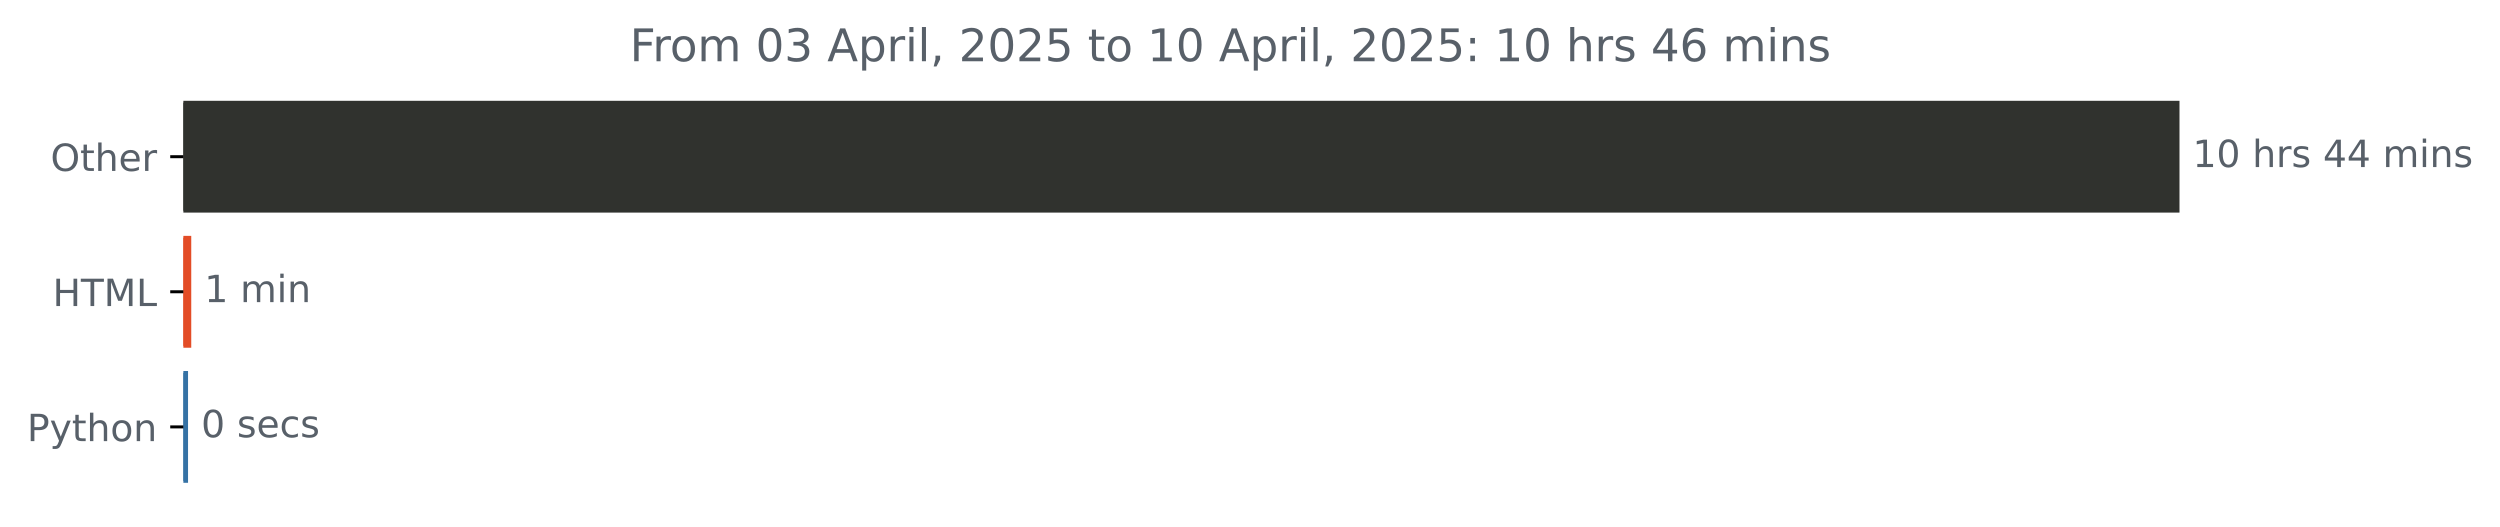
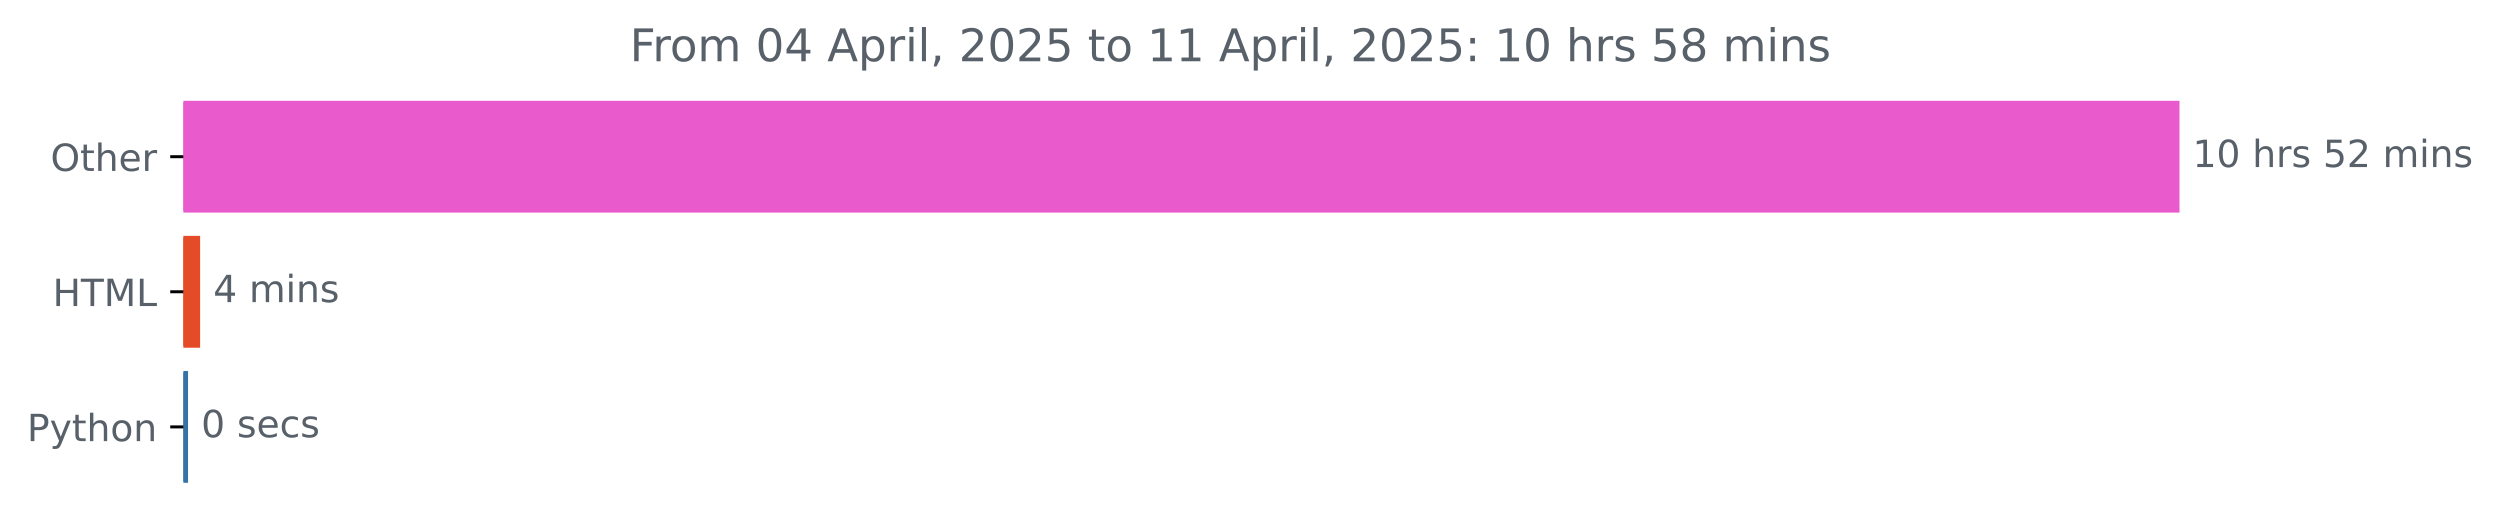
<svg xmlns="http://www.w3.org/2000/svg" xmlns:xlink="http://www.w3.org/1999/xlink" width="666.199pt" height="140.398pt" viewBox="0 0 666.199 140.398" version="1.1">
  <defs>
    <style type="text/css">*{stroke-linejoin: round; stroke-linecap: butt}</style>
  </defs>
  <g id="figure_1">
    <g id="patch_1">
      <path d="M 0 140.398  L 666.199 140.398  L 666.199 0  L 0 0  L 0 140.398  z " style="fill: none" />
    </g>
    <g id="axes_1">
      <g id="patch_2">
-         <path d="M 48.862 27.358  L 580.291 27.358  L 580.291 56.158  L 48.862 56.158  z " clip-path="url(#p185f35f7b7)" style="fill: #30322e; stroke: #30322e; stroke-linejoin: miter" />
+         <path d="M 48.862 27.358  L 580.291 27.358  L 580.291 56.158  L 48.862 56.158  z " clip-path="url(#p9a87eb31e5)" style="fill: #e95acd; stroke: #e95acd; stroke-linejoin: miter" />
      </g>
      <g id="patch_3">
-         <path d="M 48.862 63.358  L 50.464 63.358  L 50.464 92.158  L 48.862 92.158  z " clip-path="url(#p185f35f7b7)" style="fill: #e34c26; stroke: #e34c26; stroke-linejoin: miter" />
+         <path d="M 48.862 63.358  L 52.83 63.358  L 52.83 92.158  L 48.862 92.158  z " clip-path="url(#p9a87eb31e5)" style="fill: #e34c26; stroke: #e34c26; stroke-linejoin: miter" />
      </g>
      <g id="patch_4">
-         <path d="M 48.862 99.358  L 49.61 99.358  L 49.61 128.158  L 48.862 128.158  z " clip-path="url(#p185f35f7b7)" style="fill: #3572a5; stroke: #3572a5; stroke-linejoin: miter" />
+         <path d="M 48.862 99.358  L 49.613 99.358  L 49.613 128.158  L 48.862 128.158  z " clip-path="url(#p9a87eb31e5)" style="fill: #3572a5; stroke: #3572a5; stroke-linejoin: miter" />
      </g>
      <g id="matplotlib.axis_1" />
      <g id="matplotlib.axis_2">
        <g id="ytick_1">
          <g id="line2d_1">
            <defs>
-               <path id="m2ae7ac0e8b" d="M 0 0  L -3.5 0  " style="stroke: #000000; stroke-width: 0.8" />
+               <path id="ma0fc9816e5" d="M 0 0  L -3.5 0  " style="stroke: #000000; stroke-width: 0.8" />
            </defs>
            <g>
-               <use xlink:href="#m2ae7ac0e8b" x="48.862" y="41.758" style="stroke: #000000; stroke-width: 0.8" />
+               <use xlink:href="#ma0fc9816e5" x="48.862" y="41.758" style="stroke: #000000; stroke-width: 0.8" />
            </g>
          </g>
          <g id="text_1">
            <g style="fill: #586069" transform="translate(13.46875 45.55734) scale(0.1 -0.1)">
              <defs>
                <path id="DejaVuSans-4f" d="M 2522 4238  Q 1834 4238 1429 3725  Q 1025 3213 1025 2328  Q 1025 1447 1429 934  Q 1834 422 2522 422  Q 3209 422 3611 934  Q 4013 1447 4013 2328  Q 4013 3213 3611 3725  Q 3209 4238 2522 4238  z M 2522 4750  Q 3503 4750 4090 4092  Q 4678 3434 4678 2328  Q 4678 1225 4090 567  Q 3503 -91 2522 -91  Q 1538 -91 948 565  Q 359 1222 359 2328  Q 359 3434 948 4092  Q 1538 4750 2522 4750  z " transform="scale(0.015625)" />
                <path id="DejaVuSans-74" d="M 1172 4494  L 1172 3500  L 2356 3500  L 2356 3053  L 1172 3053  L 1172 1153  Q 1172 725 1289 603  Q 1406 481 1766 481  L 2356 481  L 2356 0  L 1766 0  Q 1100 0 847 248  Q 594 497 594 1153  L 594 3053  L 172 3053  L 172 3500  L 594 3500  L 594 4494  L 1172 4494  z " transform="scale(0.015625)" />
                <path id="DejaVuSans-68" d="M 3513 2113  L 3513 0  L 2938 0  L 2938 2094  Q 2938 2591 2744 2837  Q 2550 3084 2163 3084  Q 1697 3084 1428 2787  Q 1159 2491 1159 1978  L 1159 0  L 581 0  L 581 4863  L 1159 4863  L 1159 2956  Q 1366 3272 1645 3428  Q 1925 3584 2291 3584  Q 2894 3584 3203 3211  Q 3513 2838 3513 2113  z " transform="scale(0.015625)" />
                <path id="DejaVuSans-65" d="M 3597 1894  L 3597 1613  L 953 1613  Q 991 1019 1311 708  Q 1631 397 2203 397  Q 2534 397 2845 478  Q 3156 559 3463 722  L 3463 178  Q 3153 47 2828 -22  Q 2503 -91 2169 -91  Q 1331 -91 842 396  Q 353 884 353 1716  Q 353 2575 817 3079  Q 1281 3584 2069 3584  Q 2775 3584 3186 3129  Q 3597 2675 3597 1894  z M 3022 2063  Q 3016 2534 2758 2815  Q 2500 3097 2075 3097  Q 1594 3097 1305 2825  Q 1016 2553 972 2059  L 3022 2063  z " transform="scale(0.015625)" />
                <path id="DejaVuSans-72" d="M 2631 2963  Q 2534 3019 2420 3045  Q 2306 3072 2169 3072  Q 1681 3072 1420 2755  Q 1159 2438 1159 1844  L 1159 0  L 581 0  L 581 3500  L 1159 3500  L 1159 2956  Q 1341 3275 1631 3429  Q 1922 3584 2338 3584  Q 2397 3584 2469 3576  Q 2541 3569 2628 3553  L 2631 2963  z " transform="scale(0.015625)" />
              </defs>
              <use xlink:href="#DejaVuSans-4f" />
              <use xlink:href="#DejaVuSans-74" x="78.711" />
              <use xlink:href="#DejaVuSans-68" x="117.92" />
              <use xlink:href="#DejaVuSans-65" x="181.299" />
              <use xlink:href="#DejaVuSans-72" x="242.822" />
            </g>
          </g>
        </g>
        <g id="ytick_2">
          <g id="line2d_2">
            <g>
-               <use xlink:href="#m2ae7ac0e8b" x="48.862" y="77.758" style="stroke: #000000; stroke-width: 0.8" />
+               <use xlink:href="#ma0fc9816e5" x="48.862" y="77.758" style="stroke: #000000; stroke-width: 0.8" />
            </g>
          </g>
          <g id="text_2">
            <g style="fill: #586069" transform="translate(14.03438 81.55734) scale(0.1 -0.1)">
              <defs>
                <path id="DejaVuSans-48" d="M 628 4666  L 1259 4666  L 1259 2753  L 3553 2753  L 3553 4666  L 4184 4666  L 4184 0  L 3553 0  L 3553 2222  L 1259 2222  L 1259 0  L 628 0  L 628 4666  z " transform="scale(0.015625)" />
                <path id="DejaVuSans-54" d="M -19 4666  L 3928 4666  L 3928 4134  L 2272 4134  L 2272 0  L 1638 0  L 1638 4134  L -19 4134  L -19 4666  z " transform="scale(0.015625)" />
                <path id="DejaVuSans-4d" d="M 628 4666  L 1569 4666  L 2759 1491  L 3956 4666  L 4897 4666  L 4897 0  L 4281 0  L 4281 4097  L 3078 897  L 2444 897  L 1241 4097  L 1241 0  L 628 0  L 628 4666  z " transform="scale(0.015625)" />
                <path id="DejaVuSans-4c" d="M 628 4666  L 1259 4666  L 1259 531  L 3531 531  L 3531 0  L 628 0  L 628 4666  z " transform="scale(0.015625)" />
              </defs>
              <use xlink:href="#DejaVuSans-48" />
              <use xlink:href="#DejaVuSans-54" x="75.195" />
              <use xlink:href="#DejaVuSans-4d" x="136.279" />
              <use xlink:href="#DejaVuSans-4c" x="222.559" />
            </g>
          </g>
        </g>
        <g id="ytick_3">
          <g id="line2d_3">
            <g>
-               <use xlink:href="#m2ae7ac0e8b" x="48.862" y="113.758" style="stroke: #000000; stroke-width: 0.8" />
+               <use xlink:href="#ma0fc9816e5" x="48.862" y="113.758" style="stroke: #000000; stroke-width: 0.8" />
            </g>
          </g>
          <g id="text_3">
            <g style="fill: #586069" transform="translate(7.2 117.5573) scale(0.1 -0.1)">
              <defs>
                <path id="DejaVuSans-50" d="M 1259 4147  L 1259 2394  L 2053 2394  Q 2494 2394 2734 2622  Q 2975 2850 2975 3272  Q 2975 3691 2734 3919  Q 2494 4147 2053 4147  L 1259 4147  z M 628 4666  L 2053 4666  Q 2838 4666 3239 4311  Q 3641 3956 3641 3272  Q 3641 2581 3239 2228  Q 2838 1875 2053 1875  L 1259 1875  L 1259 0  L 628 0  L 628 4666  z " transform="scale(0.015625)" />
                <path id="DejaVuSans-79" d="M 2059 -325  Q 1816 -950 1584 -1140  Q 1353 -1331 966 -1331  L 506 -1331  L 506 -850  L 844 -850  Q 1081 -850 1212 -737  Q 1344 -625 1503 -206  L 1606 56  L 191 3500  L 800 3500  L 1894 763  L 2988 3500  L 3597 3500  L 2059 -325  z " transform="scale(0.015625)" />
                <path id="DejaVuSans-6f" d="M 1959 3097  Q 1497 3097 1228 2736  Q 959 2375 959 1747  Q 959 1119 1226 758  Q 1494 397 1959 397  Q 2419 397 2687 759  Q 2956 1122 2956 1747  Q 2956 2369 2687 2733  Q 2419 3097 1959 3097  z M 1959 3584  Q 2709 3584 3137 3096  Q 3566 2609 3566 1747  Q 3566 888 3137 398  Q 2709 -91 1959 -91  Q 1206 -91 779 398  Q 353 888 353 1747  Q 353 2609 779 3096  Q 1206 3584 1959 3584  z " transform="scale(0.015625)" />
                <path id="DejaVuSans-6e" d="M 3513 2113  L 3513 0  L 2938 0  L 2938 2094  Q 2938 2591 2744 2837  Q 2550 3084 2163 3084  Q 1697 3084 1428 2787  Q 1159 2491 1159 1978  L 1159 0  L 581 0  L 581 3500  L 1159 3500  L 1159 2956  Q 1366 3272 1645 3428  Q 1925 3584 2291 3584  Q 2894 3584 3203 3211  Q 3513 2838 3513 2113  z " transform="scale(0.015625)" />
              </defs>
              <use xlink:href="#DejaVuSans-50" />
              <use xlink:href="#DejaVuSans-79" x="60.303" />
              <use xlink:href="#DejaVuSans-74" x="119.482" />
              <use xlink:href="#DejaVuSans-68" x="158.691" />
              <use xlink:href="#DejaVuSans-6f" x="222.07" />
              <use xlink:href="#DejaVuSans-6e" x="283.252" />
            </g>
          </g>
        </g>
      </g>
      <g id="text_4">
        <g style="fill: #586069" transform="translate(584.2911 44.5175) scale(0.1 -0.1)">
          <defs>
            <path id="DejaVuSans-31" d="M 794 531  L 1825 531  L 1825 4091  L 703 3866  L 703 4441  L 1819 4666  L 2450 4666  L 2450 531  L 3481 531  L 3481 0  L 794 0  L 794 531  z " transform="scale(0.015625)" />
            <path id="DejaVuSans-30" d="M 2034 4250  Q 1547 4250 1301 3770  Q 1056 3291 1056 2328  Q 1056 1369 1301 889  Q 1547 409 2034 409  Q 2525 409 2770 889  Q 3016 1369 3016 2328  Q 3016 3291 2770 3770  Q 2525 4250 2034 4250  z M 2034 4750  Q 2819 4750 3233 4129  Q 3647 3509 3647 2328  Q 3647 1150 3233 529  Q 2819 -91 2034 -91  Q 1250 -91 836 529  Q 422 1150 422 2328  Q 422 3509 836 4129  Q 1250 4750 2034 4750  z " transform="scale(0.015625)" />
            <path id="DejaVuSans-20" transform="scale(0.015625)" />
            <path id="DejaVuSans-73" d="M 2834 3397  L 2834 2853  Q 2591 2978 2328 3040  Q 2066 3103 1784 3103  Q 1356 3103 1142 2972  Q 928 2841 928 2578  Q 928 2378 1081 2264  Q 1234 2150 1697 2047  L 1894 2003  Q 2506 1872 2764 1633  Q 3022 1394 3022 966  Q 3022 478 2636 193  Q 2250 -91 1575 -91  Q 1294 -91 989 -36  Q 684 19 347 128  L 347 722  Q 666 556 975 473  Q 1284 391 1588 391  Q 1994 391 2212 530  Q 2431 669 2431 922  Q 2431 1156 2273 1281  Q 2116 1406 1581 1522  L 1381 1569  Q 847 1681 609 1914  Q 372 2147 372 2553  Q 372 3047 722 3315  Q 1072 3584 1716 3584  Q 2034 3584 2315 3537  Q 2597 3491 2834 3397  z " transform="scale(0.015625)" />
-             <path id="DejaVuSans-34" d="M 2419 4116  L 825 1625  L 2419 1625  L 2419 4116  z M 2253 4666  L 3047 4666  L 3047 1625  L 3713 1625  L 3713 1100  L 3047 1100  L 3047 0  L 2419 0  L 2419 1100  L 313 1100  L 313 1709  L 2253 4666  z " transform="scale(0.015625)" />
+             <path id="DejaVuSans-35" d="M 691 4666  L 3169 4666  L 3169 4134  L 1269 4134  L 1269 2991  Q 1406 3038 1543 3061  Q 1681 3084 1819 3084  Q 2600 3084 3056 2656  Q 3513 2228 3513 1497  Q 3513 744 3044 326  Q 2575 -91 1722 -91  Q 1428 -91 1123 -41  Q 819 9 494 109  L 494 744  Q 775 591 1075 516  Q 1375 441 1709 441  Q 2250 441 2565 725  Q 2881 1009 2881 1497  Q 2881 1984 2565 2268  Q 2250 2553 1709 2553  Q 1456 2553 1204 2497  Q 953 2441 691 2322  L 691 4666  z " transform="scale(0.015625)" />
+             <path id="DejaVuSans-32" d="M 1228 531  L 3431 531  L 3431 0  L 469 0  L 469 531  Q 828 903 1448 1529  Q 2069 2156 2228 2338  Q 2531 2678 2651 2914  Q 2772 3150 2772 3378  Q 2772 3750 2511 3984  Q 2250 4219 1831 4219  Q 1534 4219 1204 4116  Q 875 4013 500 3803  L 500 4441  Q 881 4594 1212 4672  Q 1544 4750 1819 4750  Q 2544 4750 2975 4387  Q 3406 4025 3406 3419  Q 3406 3131 3298 2873  Q 3191 2616 2906 2266  Q 2828 2175 2409 1742  Q 1991 1309 1228 531  z " transform="scale(0.015625)" />
            <path id="DejaVuSans-6d" d="M 3328 2828  Q 3544 3216 3844 3400  Q 4144 3584 4550 3584  Q 5097 3584 5394 3201  Q 5691 2819 5691 2113  L 5691 0  L 5113 0  L 5113 2094  Q 5113 2597 4934 2840  Q 4756 3084 4391 3084  Q 3944 3084 3684 2787  Q 3425 2491 3425 1978  L 3425 0  L 2847 0  L 2847 2094  Q 2847 2600 2669 2842  Q 2491 3084 2119 3084  Q 1678 3084 1418 2786  Q 1159 2488 1159 1978  L 1159 0  L 581 0  L 581 3500  L 1159 3500  L 1159 2956  Q 1356 3278 1631 3431  Q 1906 3584 2284 3584  Q 2666 3584 2933 3390  Q 3200 3197 3328 2828  z " transform="scale(0.015625)" />
            <path id="DejaVuSans-69" d="M 603 3500  L 1178 3500  L 1178 0  L 603 0  L 603 3500  z M 603 4863  L 1178 4863  L 1178 4134  L 603 4134  L 603 4863  z " transform="scale(0.015625)" />
          </defs>
          <use xlink:href="#DejaVuSans-31" />
          <use xlink:href="#DejaVuSans-30" x="63.623" />
          <use xlink:href="#DejaVuSans-20" x="127.246" />
          <use xlink:href="#DejaVuSans-68" x="159.033" />
          <use xlink:href="#DejaVuSans-72" x="222.412" />
          <use xlink:href="#DejaVuSans-73" x="263.525" />
          <use xlink:href="#DejaVuSans-20" x="315.625" />
-           <use xlink:href="#DejaVuSans-34" x="347.412" />
-           <use xlink:href="#DejaVuSans-34" x="411.035" />
+           <use xlink:href="#DejaVuSans-35" x="347.412" />
+           <use xlink:href="#DejaVuSans-32" x="411.035" />
          <use xlink:href="#DejaVuSans-20" x="474.658" />
          <use xlink:href="#DejaVuSans-6d" x="506.445" />
          <use xlink:href="#DejaVuSans-69" x="603.857" />
          <use xlink:href="#DejaVuSans-6e" x="631.641" />
          <use xlink:href="#DejaVuSans-73" x="695.02" />
        </g>
      </g>
      <g id="text_5">
-         <g style="fill: #586069" transform="translate(54.46383 80.5175) scale(0.1 -0.1)">
-           <use xlink:href="#DejaVuSans-31" />
+         <g style="fill: #586069" transform="translate(56.82959 80.5175) scale(0.1 -0.1)">
+           <defs>
+             <path id="DejaVuSans-34" d="M 2419 4116  L 825 1625  L 2419 1625  L 2419 4116  z M 2253 4666  L 3047 4666  L 3047 1625  L 3713 1625  L 3713 1100  L 3047 1100  L 3047 0  L 2419 0  L 2419 1100  L 313 1100  L 313 1709  L 2253 4666  z " transform="scale(0.015625)" />
+           </defs>
+           <use xlink:href="#DejaVuSans-34" />
          <use xlink:href="#DejaVuSans-20" x="63.623" />
          <use xlink:href="#DejaVuSans-6d" x="95.41" />
          <use xlink:href="#DejaVuSans-69" x="192.822" />
          <use xlink:href="#DejaVuSans-6e" x="220.605" />
+           <use xlink:href="#DejaVuSans-73" x="283.984" />
        </g>
      </g>
      <g id="text_6">
-         <g style="fill: #586069" transform="translate(53.60979 116.5175) scale(0.1 -0.1)">
+         <g style="fill: #586069" transform="translate(53.61303 116.5175) scale(0.1 -0.1)">
          <defs>
            <path id="DejaVuSans-63" d="M 3122 3366  L 3122 2828  Q 2878 2963 2633 3030  Q 2388 3097 2138 3097  Q 1578 3097 1268 2742  Q 959 2388 959 1747  Q 959 1106 1268 751  Q 1578 397 2138 397  Q 2388 397 2633 464  Q 2878 531 3122 666  L 3122 134  Q 2881 22 2623 -34  Q 2366 -91 2075 -91  Q 1284 -91 818 406  Q 353 903 353 1747  Q 353 2603 823 3093  Q 1294 3584 2113 3584  Q 2378 3584 2631 3529  Q 2884 3475 3122 3366  z " transform="scale(0.015625)" />
          </defs>
          <use xlink:href="#DejaVuSans-30" />
          <use xlink:href="#DejaVuSans-20" x="63.623" />
          <use xlink:href="#DejaVuSans-73" x="95.41" />
          <use xlink:href="#DejaVuSans-65" x="147.51" />
          <use xlink:href="#DejaVuSans-63" x="209.033" />
          <use xlink:href="#DejaVuSans-73" x="264.014" />
        </g>
      </g>
      <g id="text_7">
        <g style="fill: #586069" transform="translate(167.8237 16.31812) scale(0.12 -0.12)">
          <defs>
            <path id="DejaVuSans-46" d="M 628 4666  L 3309 4666  L 3309 4134  L 1259 4134  L 1259 2759  L 3109 2759  L 3109 2228  L 1259 2228  L 1259 0  L 628 0  L 628 4666  z " transform="scale(0.015625)" />
-             <path id="DejaVuSans-33" d="M 2597 2516  Q 3050 2419 3304 2112  Q 3559 1806 3559 1356  Q 3559 666 3084 287  Q 2609 -91 1734 -91  Q 1441 -91 1130 -33  Q 819 25 488 141  L 488 750  Q 750 597 1062 519  Q 1375 441 1716 441  Q 2309 441 2620 675  Q 2931 909 2931 1356  Q 2931 1769 2642 2001  Q 2353 2234 1838 2234  L 1294 2234  L 1294 2753  L 1863 2753  Q 2328 2753 2575 2939  Q 2822 3125 2822 3475  Q 2822 3834 2567 4026  Q 2313 4219 1838 4219  Q 1578 4219 1281 4162  Q 984 4106 628 3988  L 628 4550  Q 988 4650 1302 4700  Q 1616 4750 1894 4750  Q 2613 4750 3031 4423  Q 3450 4097 3450 3541  Q 3450 3153 3228 2886  Q 3006 2619 2597 2516  z " transform="scale(0.015625)" />
            <path id="DejaVuSans-41" d="M 2188 4044  L 1331 1722  L 3047 1722  L 2188 4044  z M 1831 4666  L 2547 4666  L 4325 0  L 3669 0  L 3244 1197  L 1141 1197  L 716 0  L 50 0  L 1831 4666  z " transform="scale(0.015625)" />
            <path id="DejaVuSans-70" d="M 1159 525  L 1159 -1331  L 581 -1331  L 581 3500  L 1159 3500  L 1159 2969  Q 1341 3281 1617 3432  Q 1894 3584 2278 3584  Q 2916 3584 3314 3078  Q 3713 2572 3713 1747  Q 3713 922 3314 415  Q 2916 -91 2278 -91  Q 1894 -91 1617 61  Q 1341 213 1159 525  z M 3116 1747  Q 3116 2381 2855 2742  Q 2594 3103 2138 3103  Q 1681 3103 1420 2742  Q 1159 2381 1159 1747  Q 1159 1113 1420 752  Q 1681 391 2138 391  Q 2594 391 2855 752  Q 3116 1113 3116 1747  z " transform="scale(0.015625)" />
            <path id="DejaVuSans-6c" d="M 603 4863  L 1178 4863  L 1178 0  L 603 0  L 603 4863  z " transform="scale(0.015625)" />
            <path id="DejaVuSans-2c" d="M 750 794  L 1409 794  L 1409 256  L 897 -744  L 494 -744  L 750 256  L 750 794  z " transform="scale(0.015625)" />
-             <path id="DejaVuSans-32" d="M 1228 531  L 3431 531  L 3431 0  L 469 0  L 469 531  Q 828 903 1448 1529  Q 2069 2156 2228 2338  Q 2531 2678 2651 2914  Q 2772 3150 2772 3378  Q 2772 3750 2511 3984  Q 2250 4219 1831 4219  Q 1534 4219 1204 4116  Q 875 4013 500 3803  L 500 4441  Q 881 4594 1212 4672  Q 1544 4750 1819 4750  Q 2544 4750 2975 4387  Q 3406 4025 3406 3419  Q 3406 3131 3298 2873  Q 3191 2616 2906 2266  Q 2828 2175 2409 1742  Q 1991 1309 1228 531  z " transform="scale(0.015625)" />
-             <path id="DejaVuSans-35" d="M 691 4666  L 3169 4666  L 3169 4134  L 1269 4134  L 1269 2991  Q 1406 3038 1543 3061  Q 1681 3084 1819 3084  Q 2600 3084 3056 2656  Q 3513 2228 3513 1497  Q 3513 744 3044 326  Q 2575 -91 1722 -91  Q 1428 -91 1123 -41  Q 819 9 494 109  L 494 744  Q 775 591 1075 516  Q 1375 441 1709 441  Q 2250 441 2565 725  Q 2881 1009 2881 1497  Q 2881 1984 2565 2268  Q 2250 2553 1709 2553  Q 1456 2553 1204 2497  Q 953 2441 691 2322  L 691 4666  z " transform="scale(0.015625)" />
            <path id="DejaVuSans-3a" d="M 750 794  L 1409 794  L 1409 0  L 750 0  L 750 794  z M 750 3309  L 1409 3309  L 1409 2516  L 750 2516  L 750 3309  z " transform="scale(0.015625)" />
-             <path id="DejaVuSans-36" d="M 2113 2584  Q 1688 2584 1439 2293  Q 1191 2003 1191 1497  Q 1191 994 1439 701  Q 1688 409 2113 409  Q 2538 409 2786 701  Q 3034 994 3034 1497  Q 3034 2003 2786 2293  Q 2538 2584 2113 2584  z M 3366 4563  L 3366 3988  Q 3128 4100 2886 4159  Q 2644 4219 2406 4219  Q 1781 4219 1451 3797  Q 1122 3375 1075 2522  Q 1259 2794 1537 2939  Q 1816 3084 2150 3084  Q 2853 3084 3261 2657  Q 3669 2231 3669 1497  Q 3669 778 3244 343  Q 2819 -91 2113 -91  Q 1303 -91 875 529  Q 447 1150 447 2328  Q 447 3434 972 4092  Q 1497 4750 2381 4750  Q 2619 4750 2861 4703  Q 3103 4656 3366 4563  z " transform="scale(0.015625)" />
+             <path id="DejaVuSans-38" d="M 2034 2216  Q 1584 2216 1326 1975  Q 1069 1734 1069 1313  Q 1069 891 1326 650  Q 1584 409 2034 409  Q 2484 409 2743 651  Q 3003 894 3003 1313  Q 3003 1734 2745 1975  Q 2488 2216 2034 2216  z M 1403 2484  Q 997 2584 770 2862  Q 544 3141 544 3541  Q 544 4100 942 4425  Q 1341 4750 2034 4750  Q 2731 4750 3128 4425  Q 3525 4100 3525 3541  Q 3525 3141 3298 2862  Q 3072 2584 2669 2484  Q 3125 2378 3379 2068  Q 3634 1759 3634 1313  Q 3634 634 3220 271  Q 2806 -91 2034 -91  Q 1263 -91 848 271  Q 434 634 434 1313  Q 434 1759 690 2068  Q 947 2378 1403 2484  z M 1172 3481  Q 1172 3119 1398 2916  Q 1625 2713 2034 2713  Q 2441 2713 2670 2916  Q 2900 3119 2900 3481  Q 2900 3844 2670 4047  Q 2441 4250 2034 4250  Q 1625 4250 1398 4047  Q 1172 3844 1172 3481  z " transform="scale(0.015625)" />
          </defs>
          <use xlink:href="#DejaVuSans-46" />
          <use xlink:href="#DejaVuSans-72" x="50.27" />
          <use xlink:href="#DejaVuSans-6f" x="89.133" />
          <use xlink:href="#DejaVuSans-6d" x="150.314" />
          <use xlink:href="#DejaVuSans-20" x="247.727" />
          <use xlink:href="#DejaVuSans-30" x="279.514" />
-           <use xlink:href="#DejaVuSans-33" x="343.137" />
+           <use xlink:href="#DejaVuSans-34" x="343.137" />
          <use xlink:href="#DejaVuSans-20" x="406.76" />
          <use xlink:href="#DejaVuSans-41" x="438.547" />
          <use xlink:href="#DejaVuSans-70" x="506.955" />
          <use xlink:href="#DejaVuSans-72" x="570.432" />
          <use xlink:href="#DejaVuSans-69" x="611.545" />
          <use xlink:href="#DejaVuSans-6c" x="639.328" />
          <use xlink:href="#DejaVuSans-2c" x="667.111" />
          <use xlink:href="#DejaVuSans-20" x="698.898" />
          <use xlink:href="#DejaVuSans-32" x="730.686" />
          <use xlink:href="#DejaVuSans-30" x="794.309" />
          <use xlink:href="#DejaVuSans-32" x="857.932" />
          <use xlink:href="#DejaVuSans-35" x="921.555" />
          <use xlink:href="#DejaVuSans-20" x="985.178" />
          <use xlink:href="#DejaVuSans-74" x="1016.965" />
          <use xlink:href="#DejaVuSans-6f" x="1056.174" />
          <use xlink:href="#DejaVuSans-20" x="1117.355" />
          <use xlink:href="#DejaVuSans-31" x="1149.143" />
-           <use xlink:href="#DejaVuSans-30" x="1212.766" />
+           <use xlink:href="#DejaVuSans-31" x="1212.766" />
          <use xlink:href="#DejaVuSans-20" x="1276.389" />
          <use xlink:href="#DejaVuSans-41" x="1308.176" />
          <use xlink:href="#DejaVuSans-70" x="1376.584" />
          <use xlink:href="#DejaVuSans-72" x="1440.061" />
          <use xlink:href="#DejaVuSans-69" x="1481.174" />
          <use xlink:href="#DejaVuSans-6c" x="1508.957" />
          <use xlink:href="#DejaVuSans-2c" x="1536.74" />
          <use xlink:href="#DejaVuSans-20" x="1568.527" />
          <use xlink:href="#DejaVuSans-32" x="1600.314" />
          <use xlink:href="#DejaVuSans-30" x="1663.938" />
          <use xlink:href="#DejaVuSans-32" x="1727.561" />
          <use xlink:href="#DejaVuSans-35" x="1791.184" />
          <use xlink:href="#DejaVuSans-3a" x="1854.807" />
          <use xlink:href="#DejaVuSans-20" x="1888.498" />
          <use xlink:href="#DejaVuSans-31" x="1920.285" />
          <use xlink:href="#DejaVuSans-30" x="1983.908" />
          <use xlink:href="#DejaVuSans-20" x="2047.531" />
          <use xlink:href="#DejaVuSans-68" x="2079.318" />
          <use xlink:href="#DejaVuSans-72" x="2142.697" />
          <use xlink:href="#DejaVuSans-73" x="2183.811" />
          <use xlink:href="#DejaVuSans-20" x="2235.91" />
-           <use xlink:href="#DejaVuSans-34" x="2267.697" />
-           <use xlink:href="#DejaVuSans-36" x="2331.32" />
+           <use xlink:href="#DejaVuSans-35" x="2267.697" />
+           <use xlink:href="#DejaVuSans-38" x="2331.32" />
          <use xlink:href="#DejaVuSans-20" x="2394.943" />
          <use xlink:href="#DejaVuSans-6d" x="2426.73" />
          <use xlink:href="#DejaVuSans-69" x="2524.143" />
          <use xlink:href="#DejaVuSans-6e" x="2551.926" />
          <use xlink:href="#DejaVuSans-73" x="2615.305" />
        </g>
      </g>
    </g>
  </g>
  <defs>
-     <clipPath id="p185f35f7b7">
+     <clipPath id="p9a87eb31e5">
      <rect x="48.862" y="22.318" width="558" height="110.88" />
    </clipPath>
  </defs>
</svg>
